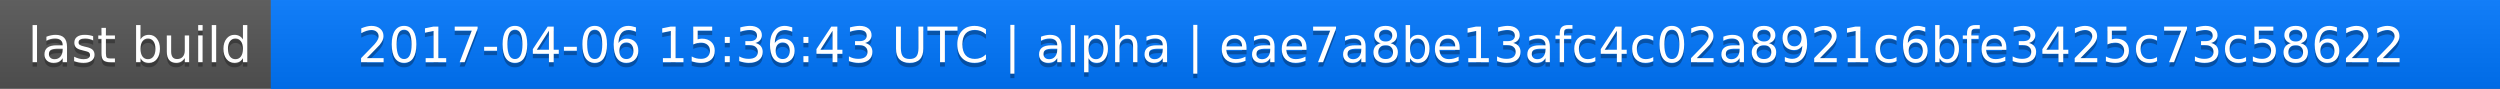
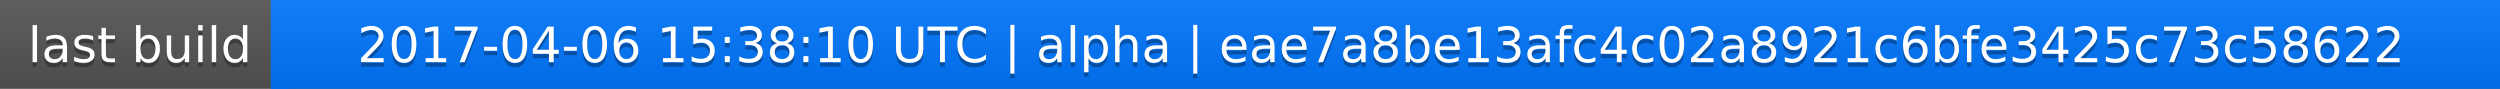
<svg xmlns="http://www.w3.org/2000/svg" width="563" height="20">
  <linearGradient id="a" x2="0" y2="100%">
    <stop offset="0" stop-color="#bbb" stop-opacity=".1" />
    <stop offset="1" stop-opacity=".1" />
  </linearGradient>
  <rect rx="0" width="563" height="20" fill="#555" />
  <rect rx="0" x="61" width="502" height="20" fill="#07f" />
  <path fill="#07f" d="M61 0h4v20h-4z" />
  <rect rx="0" width="563" height="20" fill="url(#a)" />
  <g fill="#fff" text-anchor="middle" font-family="DejaVu Sans,Verdana,Geneva,sans-serif" font-size="11">
    <text x="31.5" y="15" fill="#010101" fill-opacity=".3">last build</text>
    <text x="31.5" y="14">last build</text>
-     <text x="311" y="15" fill="#010101" fill-opacity=".3">2017-04-06 15:36:43 UTC | alpha | eae7a8be13afc4c02a8921c6bfe3425c73c58622</text>
-     <text x="311" y="14">2017-04-06 15:36:43 UTC | alpha | eae7a8be13afc4c02a8921c6bfe3425c73c58622</text>
+     <text x="311" y="15" fill="#010101" fill-opacity=".3">2017-04-06 15:38:10 UTC | alpha | eae7a8be13afc4c02a8921c6bfe3425c73c58622</text>
+     <text x="311" y="14">2017-04-06 15:38:10 UTC | alpha | eae7a8be13afc4c02a8921c6bfe3425c73c58622</text>
  </g>
</svg>
